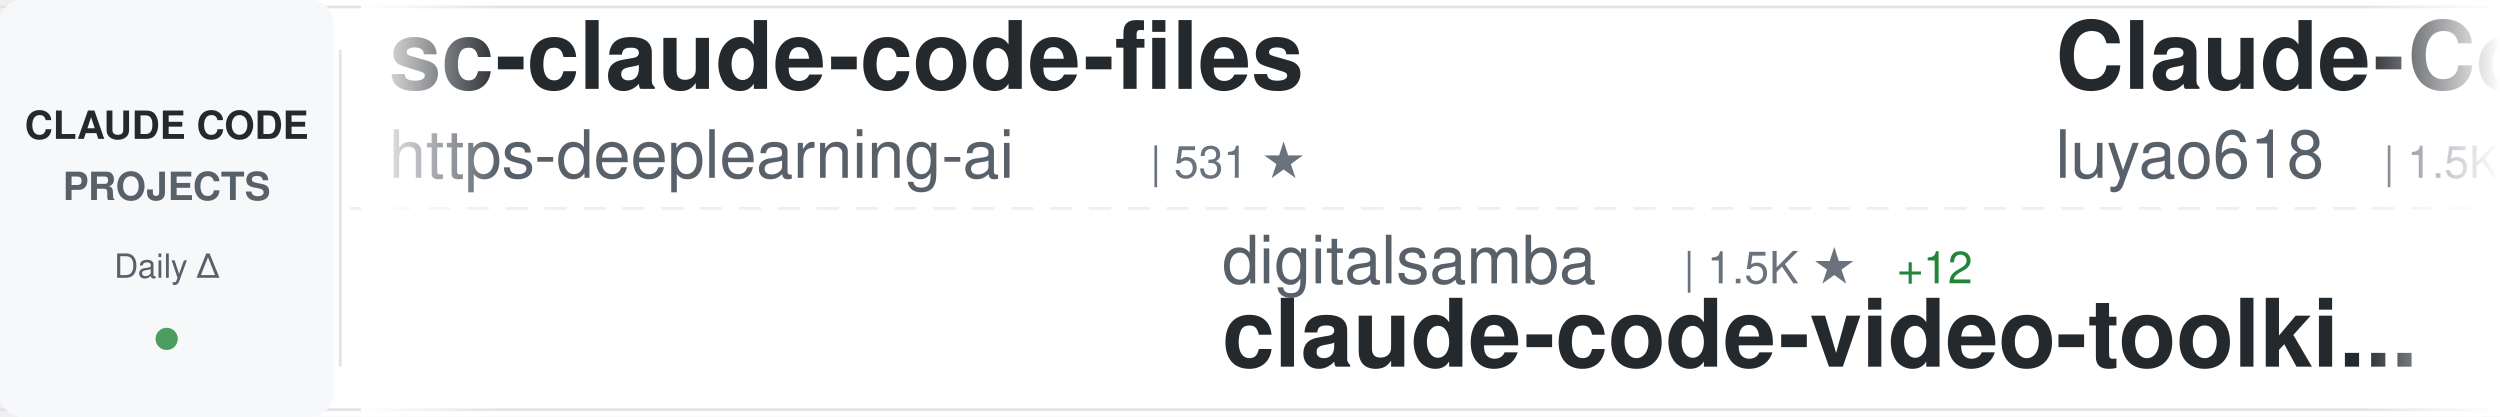
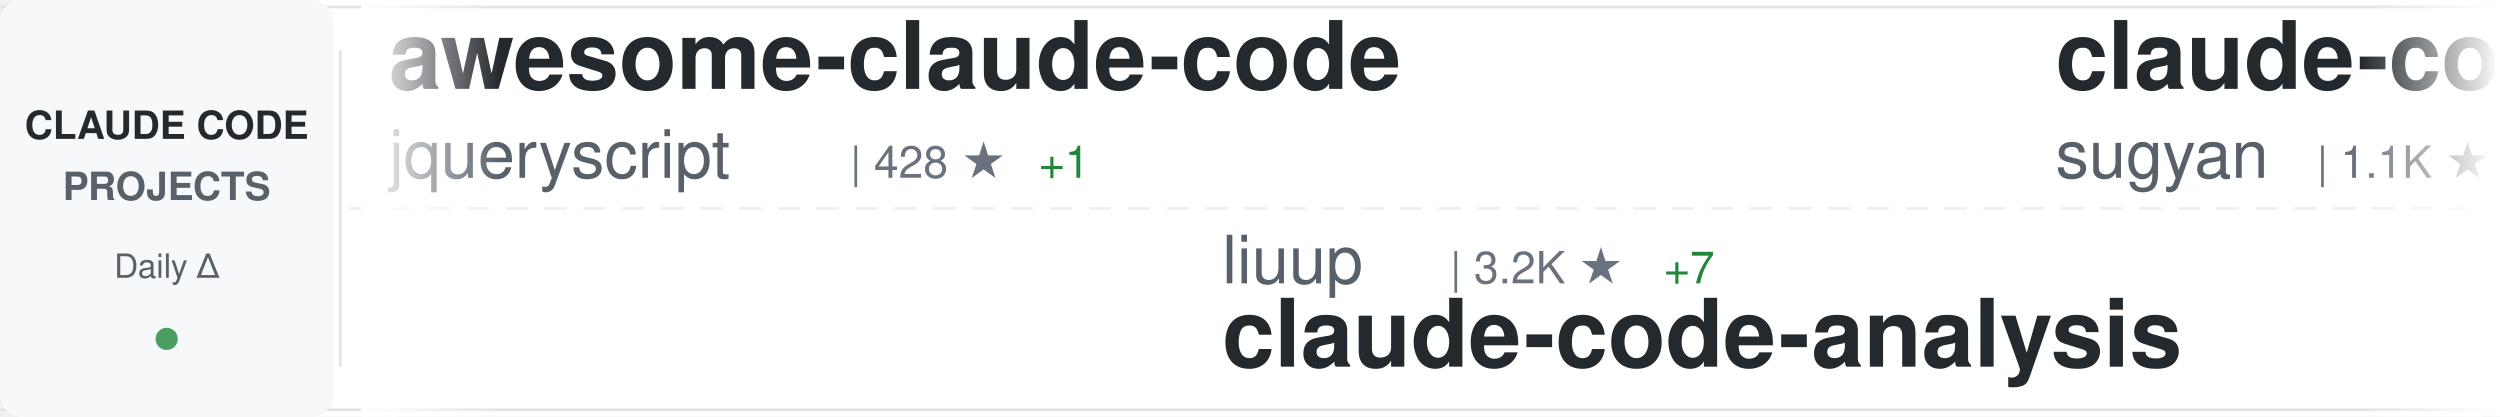
<svg xmlns="http://www.w3.org/2000/svg" width="900" height="150">
  <defs>
    <linearGradient id="awesomeLeftFade" x1="0%" y1="0%" x2="100%" y2="0%">
      <stop offset="0%" style="stop-color:#ffffff;stop-opacity:1" />
      <stop offset="100%" style="stop-color:#ffffff;stop-opacity:0" />
    </linearGradient>
    <linearGradient id="awesomeRightFade" x1="0%" y1="0%" x2="100%" y2="0%">
      <stop offset="0%" style="stop-color:#ffffff;stop-opacity:0" />
      <stop offset="100%" style="stop-color:#ffffff;stop-opacity:1" />
    </linearGradient>
  </defs>
  <rect width="900" height="150" fill="#ffffff" rx="8" />
  <rect x="0" y="2" width="900" height="1" fill="#e1e4e8" />
  <rect x="0" y="147" width="900" height="1" fill="#e1e4e8" />
  <line x1="0" y1="75" x2="900" y2="75" stroke="#e1e4e8" stroke-width="1" stroke-dasharray="8 6" opacity="0.6" />
  <rect x="0" y="0" width="120" height="150" fill="#f6f8fa" rx="8" />
  <text x="60" y="50" font-family="-apple-system, BlinkMacSystemFont, 'Segoe UI', Helvetica, Arial, sans-serif" font-size="14" font-weight="600" fill="#24292e" text-anchor="middle">CLAUDE CODE</text>
  <text x="60" y="72" font-family="-apple-system, BlinkMacSystemFont, 'Segoe UI', Helvetica, Arial, sans-serif" font-size="14" font-weight="600" fill="#586069" text-anchor="middle">PROJECTS</text>
  <text x="60" y="100" font-family="-apple-system, BlinkMacSystemFont, 'Segoe UI', Helvetica, Arial, sans-serif" font-size="12" font-weight="500" fill="#586069" text-anchor="middle">Daily Δ</text>
  <circle cx="60" cy="122" r="4" fill="#22863a" opacity="0.8" />
  <rect x="122" y="18" width="1" height="114" fill="#e1e4e8" />
  <clipPath id="awesomeTickerClip">
    <rect x="130" y="0" width="770" height="150" />
  </clipPath>
  <g clip-path="url(#awesomeTickerClip)">
    <g id="awesomeTickerItems">
      <animateTransform attributeName="transform" attributeType="XML" type="translate" from="0 0" to="-3000 0" dur="54s" repeatCount="indefinite" />
      <g transform="translate(0, 0)">
-         <text x="140" y="32" font-family="-apple-system, BlinkMacSystemFont, 'Segoe UI', Helvetica, Arial, sans-serif" font-size="34" font-weight="600" fill="#24292e">sc-claude-code-files</text>
-         <text x="140" y="64" font-family="-apple-system, BlinkMacSystemFont, 'Segoe UI', Helvetica, Arial, sans-serif" font-size="24" font-weight="400" fill="#586069">https-deeplearning-ai</text>
-         <text x="414" y="64" font-family="-apple-system, BlinkMacSystemFont, 'Segoe UI', Helvetica, Arial, sans-serif" font-size="16" font-weight="500" fill="#6a737d">| 531 ★</text>
+         <text x="140" y="32" font-family="-apple-system, BlinkMacSystemFont, 'Segoe UI', Helvetica, Arial, sans-serif" font-size="34" font-weight="600" fill="#24292e">awesome-claude-code</text>
+         <text x="140" y="64" font-family="-apple-system, BlinkMacSystemFont, 'Segoe UI', Helvetica, Arial, sans-serif" font-size="24" font-weight="400" fill="#586069">jqueryscript</text>
+         <text x="306" y="64" font-family="-apple-system, BlinkMacSystemFont, 'Segoe UI', Helvetica, Arial, sans-serif" font-size="16" font-weight="500" fill="#6a737d">| 428 ★</text>
+         <text x="374" y="64" font-family="-apple-system, BlinkMacSystemFont, 'Segoe UI', Helvetica, Arial, sans-serif" font-size="16" font-weight="500" fill="#22863a"> +1</text>
      </g>
      <g transform="translate(300, 0)">
-         <text x="140" y="102" font-family="-apple-system, BlinkMacSystemFont, 'Segoe UI', Helvetica, Arial, sans-serif" font-size="24" font-weight="400" fill="#586069">digitalsamba</text>
-         <text x="306" y="102" font-family="-apple-system, BlinkMacSystemFont, 'Segoe UI', Helvetica, Arial, sans-serif" font-size="16" font-weight="500" fill="#6a737d">| 1.5K ★</text>
-         <text x="383" y="102" font-family="-apple-system, BlinkMacSystemFont, 'Segoe UI', Helvetica, Arial, sans-serif" font-size="16" font-weight="500" fill="#22863a"> +12</text>
-         <text x="140" y="132" font-family="-apple-system, BlinkMacSystemFont, 'Segoe UI', Helvetica, Arial, sans-serif" font-size="34" font-weight="600" fill="#24292e">claude-code-video-toolki...</text>
+         <text x="140" y="102" font-family="-apple-system, BlinkMacSystemFont, 'Segoe UI', Helvetica, Arial, sans-serif" font-size="24" font-weight="400" fill="#586069">liuup</text>
+         <text x="222" y="102" font-family="-apple-system, BlinkMacSystemFont, 'Segoe UI', Helvetica, Arial, sans-serif" font-size="16" font-weight="500" fill="#6a737d">| 3.2K ★</text>
+         <text x="299" y="102" font-family="-apple-system, BlinkMacSystemFont, 'Segoe UI', Helvetica, Arial, sans-serif" font-size="16" font-weight="500" fill="#22863a"> +7</text>
+         <text x="140" y="132" font-family="-apple-system, BlinkMacSystemFont, 'Segoe UI', Helvetica, Arial, sans-serif" font-size="34" font-weight="600" fill="#24292e">claude-code-analysis</text>
      </g>
      <g transform="translate(600, 0)">
-         <text x="140" y="32" font-family="-apple-system, BlinkMacSystemFont, 'Segoe UI', Helvetica, Arial, sans-serif" font-size="34" font-weight="600" fill="#24292e">Claude-Code-Source-Study</text>
-         <text x="140" y="64" font-family="-apple-system, BlinkMacSystemFont, 'Segoe UI', Helvetica, Arial, sans-serif" font-size="24" font-weight="400" fill="#586069">luyao618</text>
-         <text x="258" y="64" font-family="-apple-system, BlinkMacSystemFont, 'Segoe UI', Helvetica, Arial, sans-serif" font-size="16" font-weight="500" fill="#6a737d">| 1.5K ★</text>
-         <text x="335" y="64" font-family="-apple-system, BlinkMacSystemFont, 'Segoe UI', Helvetica, Arial, sans-serif" font-size="16" font-weight="500" fill="#22863a"> +1</text>
+         <text x="140" y="32" font-family="-apple-system, BlinkMacSystemFont, 'Segoe UI', Helvetica, Arial, sans-serif" font-size="34" font-weight="600" fill="#24292e">claude-code-webui</text>
+         <text x="140" y="64" font-family="-apple-system, BlinkMacSystemFont, 'Segoe UI', Helvetica, Arial, sans-serif" font-size="24" font-weight="400" fill="#586069">sugyan</text>
+         <text x="234" y="64" font-family="-apple-system, BlinkMacSystemFont, 'Segoe UI', Helvetica, Arial, sans-serif" font-size="16" font-weight="500" fill="#6a737d">| 1.1K ★</text>
      </g>
      <g transform="translate(900, 0)">
-         <text x="140" y="102" font-family="-apple-system, BlinkMacSystemFont, 'Segoe UI', Helvetica, Arial, sans-serif" font-size="24" font-weight="400" fill="#586069">chauncygu</text>
-         <text x="270" y="102" font-family="-apple-system, BlinkMacSystemFont, 'Segoe UI', Helvetica, Arial, sans-serif" font-size="16" font-weight="500" fill="#6a737d">| 2.7K ★</text>
-         <text x="347" y="102" font-family="-apple-system, BlinkMacSystemFont, 'Segoe UI', Helvetica, Arial, sans-serif" font-size="16" font-weight="500" fill="#22863a"> +5</text>
-         <text x="140" y="132" font-family="-apple-system, BlinkMacSystemFont, 'Segoe UI', Helvetica, Arial, sans-serif" font-size="34" font-weight="600" fill="#24292e">collection-claude-code-s...</text>
+         <text x="140" y="102" font-family="-apple-system, BlinkMacSystemFont, 'Segoe UI', Helvetica, Arial, sans-serif" font-size="24" font-weight="400" fill="#586069">ykdojo</text>
+         <text x="234" y="102" font-family="-apple-system, BlinkMacSystemFont, 'Segoe UI', Helvetica, Arial, sans-serif" font-size="16" font-weight="500" fill="#6a737d">| 8.9K ★</text>
+         <text x="311" y="102" font-family="-apple-system, BlinkMacSystemFont, 'Segoe UI', Helvetica, Arial, sans-serif" font-size="16" font-weight="500" fill="#22863a"> +11</text>
+         <text x="140" y="132" font-family="-apple-system, BlinkMacSystemFont, 'Segoe UI', Helvetica, Arial, sans-serif" font-size="34" font-weight="600" fill="#24292e">claude-code-tips</text>
      </g>
      <g transform="translate(1200, 0)">
-         <text x="140" y="32" font-family="-apple-system, BlinkMacSystemFont, 'Segoe UI', Helvetica, Arial, sans-serif" font-size="34" font-weight="600" fill="#24292e">andrej-karpathy-skills</text>
-         <text x="140" y="64" font-family="-apple-system, BlinkMacSystemFont, 'Segoe UI', Helvetica, Arial, sans-serif" font-size="24" font-weight="400" fill="#586069">multica-ai</text>
-         <text x="282" y="64" font-family="-apple-system, BlinkMacSystemFont, 'Segoe UI', Helvetica, Arial, sans-serif" font-size="16" font-weight="500" fill="#6a737d">| 178.8K ★</text>
-         <text x="377" y="64" font-family="-apple-system, BlinkMacSystemFont, 'Segoe UI', Helvetica, Arial, sans-serif" font-size="16" font-weight="500" fill="#22863a"> +518</text>
+         <text x="140" y="32" font-family="-apple-system, BlinkMacSystemFont, 'Segoe UI', Helvetica, Arial, sans-serif" font-size="34" font-weight="600" fill="#24292e">claude-code-plugins-plus...</text>
+         <text x="140" y="64" font-family="-apple-system, BlinkMacSystemFont, 'Segoe UI', Helvetica, Arial, sans-serif" font-size="24" font-weight="400" fill="#586069">jeremylongshore</text>
+         <text x="342" y="64" font-family="-apple-system, BlinkMacSystemFont, 'Segoe UI', Helvetica, Arial, sans-serif" font-size="16" font-weight="500" fill="#6a737d">| 2.4K ★</text>
+         <text x="419" y="64" font-family="-apple-system, BlinkMacSystemFont, 'Segoe UI', Helvetica, Arial, sans-serif" font-size="16" font-weight="500" fill="#22863a"> +5</text>
      </g>
      <g transform="translate(1500, 0)">
-         <text x="140" y="102" font-family="-apple-system, BlinkMacSystemFont, 'Segoe UI', Helvetica, Arial, sans-serif" font-size="24" font-weight="400" fill="#586069">VILA-Lab</text>
-         <text x="258" y="102" font-family="-apple-system, BlinkMacSystemFont, 'Segoe UI', Helvetica, Arial, sans-serif" font-size="16" font-weight="500" fill="#6a737d">| 1.7K ★</text>
-         <text x="335" y="102" font-family="-apple-system, BlinkMacSystemFont, 'Segoe UI', Helvetica, Arial, sans-serif" font-size="16" font-weight="500" fill="#22863a"> +12</text>
-         <text x="140" y="132" font-family="-apple-system, BlinkMacSystemFont, 'Segoe UI', Helvetica, Arial, sans-serif" font-size="34" font-weight="600" fill="#24292e">Dive-into-Claude-Code</text>
+         <text x="140" y="102" font-family="-apple-system, BlinkMacSystemFont, 'Segoe UI', Helvetica, Arial, sans-serif" font-size="24" font-weight="400" fill="#586069">edmund-io</text>
+         <text x="270" y="102" font-family="-apple-system, BlinkMacSystemFont, 'Segoe UI', Helvetica, Arial, sans-serif" font-size="16" font-weight="500" fill="#6a737d">| 1.5K ★</text>
+         <text x="140" y="132" font-family="-apple-system, BlinkMacSystemFont, 'Segoe UI', Helvetica, Arial, sans-serif" font-size="34" font-weight="600" fill="#24292e">edmunds-claude-code</text>
      </g>
      <g transform="translate(1800, 0)">
-         <text x="140" y="32" font-family="-apple-system, BlinkMacSystemFont, 'Segoe UI', Helvetica, Arial, sans-serif" font-size="34" font-weight="600" fill="#24292e">claude-code-pm-course</text>
-         <text x="140" y="64" font-family="-apple-system, BlinkMacSystemFont, 'Segoe UI', Helvetica, Arial, sans-serif" font-size="24" font-weight="400" fill="#586069">carlvellotti</text>
-         <text x="306" y="64" font-family="-apple-system, BlinkMacSystemFont, 'Segoe UI', Helvetica, Arial, sans-serif" font-size="16" font-weight="500" fill="#6a737d">| 2.1K ★</text>
+         <text x="140" y="32" font-family="-apple-system, BlinkMacSystemFont, 'Segoe UI', Helvetica, Arial, sans-serif" font-size="34" font-weight="600" fill="#24292e">claude-code-harness</text>
+         <text x="140" y="64" font-family="-apple-system, BlinkMacSystemFont, 'Segoe UI', Helvetica, Arial, sans-serif" font-size="24" font-weight="400" fill="#586069">Chachamaru127</text>
+         <text x="318" y="64" font-family="-apple-system, BlinkMacSystemFont, 'Segoe UI', Helvetica, Arial, sans-serif" font-size="16" font-weight="500" fill="#6a737d">| 2.8K ★</text>
+         <text x="395" y="64" font-family="-apple-system, BlinkMacSystemFont, 'Segoe UI', Helvetica, Arial, sans-serif" font-size="16" font-weight="500" fill="#22863a"> +7</text>
      </g>
      <g transform="translate(2100, 0)">
-         <text x="140" y="102" font-family="-apple-system, BlinkMacSystemFont, 'Segoe UI', Helvetica, Arial, sans-serif" font-size="24" font-weight="400" fill="#586069">affaan-m</text>
-         <text x="258" y="102" font-family="-apple-system, BlinkMacSystemFont, 'Segoe UI', Helvetica, Arial, sans-serif" font-size="16" font-weight="500" fill="#6a737d">| 218.2K ★</text>
-         <text x="353" y="102" font-family="-apple-system, BlinkMacSystemFont, 'Segoe UI', Helvetica, Arial, sans-serif" font-size="16" font-weight="500" fill="#22863a"> +484</text>
-         <text x="140" y="132" font-family="-apple-system, BlinkMacSystemFont, 'Segoe UI', Helvetica, Arial, sans-serif" font-size="34" font-weight="600" fill="#24292e">ECC</text>
+         <text x="140" y="102" font-family="-apple-system, BlinkMacSystemFont, 'Segoe UI', Helvetica, Arial, sans-serif" font-size="24" font-weight="400" fill="#586069">ChrisWiles</text>
+         <text x="282" y="102" font-family="-apple-system, BlinkMacSystemFont, 'Segoe UI', Helvetica, Arial, sans-serif" font-size="16" font-weight="500" fill="#6a737d">| 6.0K ★</text>
+         <text x="359" y="102" font-family="-apple-system, BlinkMacSystemFont, 'Segoe UI', Helvetica, Arial, sans-serif" font-size="16" font-weight="500" fill="#22863a"> +1</text>
+         <text x="140" y="132" font-family="-apple-system, BlinkMacSystemFont, 'Segoe UI', Helvetica, Arial, sans-serif" font-size="34" font-weight="600" fill="#24292e">claude-code-showcase</text>
      </g>
      <g transform="translate(2400, 0)">
-         <text x="140" y="32" font-family="-apple-system, BlinkMacSystemFont, 'Segoe UI', Helvetica, Arial, sans-serif" font-size="34" font-weight="600" fill="#24292e">Claude-code</text>
-         <text x="140" y="64" font-family="-apple-system, BlinkMacSystemFont, 'Segoe UI', Helvetica, Arial, sans-serif" font-size="24" font-weight="400" fill="#586069">zstmfhy</text>
-         <text x="246" y="64" font-family="-apple-system, BlinkMacSystemFont, 'Segoe UI', Helvetica, Arial, sans-serif" font-size="16" font-weight="500" fill="#6a737d">| 190 ★</text>
+         <text x="140" y="32" font-family="-apple-system, BlinkMacSystemFont, 'Segoe UI', Helvetica, Arial, sans-serif" font-size="34" font-weight="600" fill="#24292e">collection-claude-code-s...</text>
+         <text x="140" y="64" font-family="-apple-system, BlinkMacSystemFont, 'Segoe UI', Helvetica, Arial, sans-serif" font-size="24" font-weight="400" fill="#586069">chauncygu</text>
+         <text x="270" y="64" font-family="-apple-system, BlinkMacSystemFont, 'Segoe UI', Helvetica, Arial, sans-serif" font-size="16" font-weight="500" fill="#6a737d">| 2.7K ★</text>
+         <text x="347" y="64" font-family="-apple-system, BlinkMacSystemFont, 'Segoe UI', Helvetica, Arial, sans-serif" font-size="16" font-weight="500" fill="#22863a"> +5</text>
      </g>
      <g transform="translate(2700, 0)">
-         <text x="140" y="102" font-family="-apple-system, BlinkMacSystemFont, 'Segoe UI', Helvetica, Arial, sans-serif" font-size="24" font-weight="400" fill="#586069">disler</text>
-         <text x="234" y="102" font-family="-apple-system, BlinkMacSystemFont, 'Segoe UI', Helvetica, Arial, sans-serif" font-size="16" font-weight="500" fill="#6a737d">| 1.4K ★</text>
-         <text x="311" y="102" font-family="-apple-system, BlinkMacSystemFont, 'Segoe UI', Helvetica, Arial, sans-serif" font-size="16" font-weight="500" fill="#22863a"> +3</text>
-         <text x="140" y="132" font-family="-apple-system, BlinkMacSystemFont, 'Segoe UI', Helvetica, Arial, sans-serif" font-size="34" font-weight="600" fill="#24292e">pi-vs-claude-code</text>
+         <text x="140" y="102" font-family="-apple-system, BlinkMacSystemFont, 'Segoe UI', Helvetica, Arial, sans-serif" font-size="24" font-weight="400" fill="#586069">anthropics</text>
+         <text x="282" y="102" font-family="-apple-system, BlinkMacSystemFont, 'Segoe UI', Helvetica, Arial, sans-serif" font-size="16" font-weight="500" fill="#6a737d">| 883 ★</text>
+         <text x="140" y="132" font-family="-apple-system, BlinkMacSystemFont, 'Segoe UI', Helvetica, Arial, sans-serif" font-size="34" font-weight="600" fill="#24292e">claude-code-base-action</text>
      </g>
      <g transform="translate(3000, 0)">
-         <text x="140" y="32" font-family="-apple-system, BlinkMacSystemFont, 'Segoe UI', Helvetica, Arial, sans-serif" font-size="34" font-weight="600" fill="#24292e">sc-claude-code-files</text>
-         <text x="140" y="64" font-family="-apple-system, BlinkMacSystemFont, 'Segoe UI', Helvetica, Arial, sans-serif" font-size="24" font-weight="400" fill="#586069">https-deeplearning-ai</text>
-         <text x="414" y="64" font-family="-apple-system, BlinkMacSystemFont, 'Segoe UI', Helvetica, Arial, sans-serif" font-size="16" font-weight="500" fill="#6a737d">| 531 ★</text>
+         <text x="140" y="32" font-family="-apple-system, BlinkMacSystemFont, 'Segoe UI', Helvetica, Arial, sans-serif" font-size="34" font-weight="600" fill="#24292e">awesome-claude-code</text>
+         <text x="140" y="64" font-family="-apple-system, BlinkMacSystemFont, 'Segoe UI', Helvetica, Arial, sans-serif" font-size="24" font-weight="400" fill="#586069">jqueryscript</text>
+         <text x="306" y="64" font-family="-apple-system, BlinkMacSystemFont, 'Segoe UI', Helvetica, Arial, sans-serif" font-size="16" font-weight="500" fill="#6a737d">| 428 ★</text>
+         <text x="374" y="64" font-family="-apple-system, BlinkMacSystemFont, 'Segoe UI', Helvetica, Arial, sans-serif" font-size="16" font-weight="500" fill="#22863a"> +1</text>
      </g>
      <g transform="translate(3300, 0)">
-         <text x="140" y="102" font-family="-apple-system, BlinkMacSystemFont, 'Segoe UI', Helvetica, Arial, sans-serif" font-size="24" font-weight="400" fill="#586069">digitalsamba</text>
-         <text x="306" y="102" font-family="-apple-system, BlinkMacSystemFont, 'Segoe UI', Helvetica, Arial, sans-serif" font-size="16" font-weight="500" fill="#6a737d">| 1.5K ★</text>
-         <text x="383" y="102" font-family="-apple-system, BlinkMacSystemFont, 'Segoe UI', Helvetica, Arial, sans-serif" font-size="16" font-weight="500" fill="#22863a"> +12</text>
-         <text x="140" y="132" font-family="-apple-system, BlinkMacSystemFont, 'Segoe UI', Helvetica, Arial, sans-serif" font-size="34" font-weight="600" fill="#24292e">claude-code-video-toolki...</text>
+         <text x="140" y="102" font-family="-apple-system, BlinkMacSystemFont, 'Segoe UI', Helvetica, Arial, sans-serif" font-size="24" font-weight="400" fill="#586069">liuup</text>
+         <text x="222" y="102" font-family="-apple-system, BlinkMacSystemFont, 'Segoe UI', Helvetica, Arial, sans-serif" font-size="16" font-weight="500" fill="#6a737d">| 3.2K ★</text>
+         <text x="299" y="102" font-family="-apple-system, BlinkMacSystemFont, 'Segoe UI', Helvetica, Arial, sans-serif" font-size="16" font-weight="500" fill="#22863a"> +7</text>
+         <text x="140" y="132" font-family="-apple-system, BlinkMacSystemFont, 'Segoe UI', Helvetica, Arial, sans-serif" font-size="34" font-weight="600" fill="#24292e">claude-code-analysis</text>
      </g>
      <g transform="translate(3600, 0)">
-         <text x="140" y="32" font-family="-apple-system, BlinkMacSystemFont, 'Segoe UI', Helvetica, Arial, sans-serif" font-size="34" font-weight="600" fill="#24292e">Claude-Code-Source-Study</text>
-         <text x="140" y="64" font-family="-apple-system, BlinkMacSystemFont, 'Segoe UI', Helvetica, Arial, sans-serif" font-size="24" font-weight="400" fill="#586069">luyao618</text>
-         <text x="258" y="64" font-family="-apple-system, BlinkMacSystemFont, 'Segoe UI', Helvetica, Arial, sans-serif" font-size="16" font-weight="500" fill="#6a737d">| 1.5K ★</text>
-         <text x="335" y="64" font-family="-apple-system, BlinkMacSystemFont, 'Segoe UI', Helvetica, Arial, sans-serif" font-size="16" font-weight="500" fill="#22863a"> +1</text>
+         <text x="140" y="32" font-family="-apple-system, BlinkMacSystemFont, 'Segoe UI', Helvetica, Arial, sans-serif" font-size="34" font-weight="600" fill="#24292e">claude-code-webui</text>
+         <text x="140" y="64" font-family="-apple-system, BlinkMacSystemFont, 'Segoe UI', Helvetica, Arial, sans-serif" font-size="24" font-weight="400" fill="#586069">sugyan</text>
+         <text x="234" y="64" font-family="-apple-system, BlinkMacSystemFont, 'Segoe UI', Helvetica, Arial, sans-serif" font-size="16" font-weight="500" fill="#6a737d">| 1.1K ★</text>
      </g>
      <g transform="translate(3900, 0)">
-         <text x="140" y="102" font-family="-apple-system, BlinkMacSystemFont, 'Segoe UI', Helvetica, Arial, sans-serif" font-size="24" font-weight="400" fill="#586069">chauncygu</text>
-         <text x="270" y="102" font-family="-apple-system, BlinkMacSystemFont, 'Segoe UI', Helvetica, Arial, sans-serif" font-size="16" font-weight="500" fill="#6a737d">| 2.7K ★</text>
-         <text x="347" y="102" font-family="-apple-system, BlinkMacSystemFont, 'Segoe UI', Helvetica, Arial, sans-serif" font-size="16" font-weight="500" fill="#22863a"> +5</text>
-         <text x="140" y="132" font-family="-apple-system, BlinkMacSystemFont, 'Segoe UI', Helvetica, Arial, sans-serif" font-size="34" font-weight="600" fill="#24292e">collection-claude-code-s...</text>
+         <text x="140" y="102" font-family="-apple-system, BlinkMacSystemFont, 'Segoe UI', Helvetica, Arial, sans-serif" font-size="24" font-weight="400" fill="#586069">ykdojo</text>
+         <text x="234" y="102" font-family="-apple-system, BlinkMacSystemFont, 'Segoe UI', Helvetica, Arial, sans-serif" font-size="16" font-weight="500" fill="#6a737d">| 8.9K ★</text>
+         <text x="311" y="102" font-family="-apple-system, BlinkMacSystemFont, 'Segoe UI', Helvetica, Arial, sans-serif" font-size="16" font-weight="500" fill="#22863a"> +11</text>
+         <text x="140" y="132" font-family="-apple-system, BlinkMacSystemFont, 'Segoe UI', Helvetica, Arial, sans-serif" font-size="34" font-weight="600" fill="#24292e">claude-code-tips</text>
      </g>
    </g>
  </g>
  <rect x="130" y="0" width="50" height="150" fill="url(#awesomeLeftFade)" />
  <rect x="850" y="0" width="50" height="150" fill="url(#awesomeRightFade)" />
</svg>
